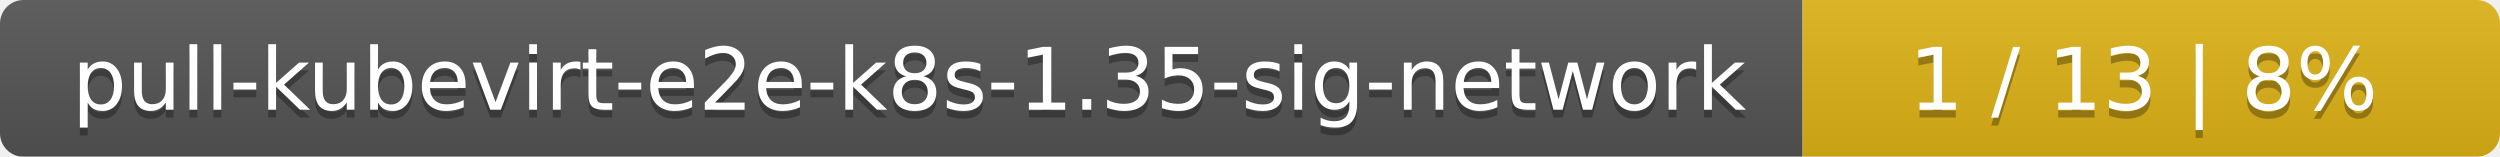
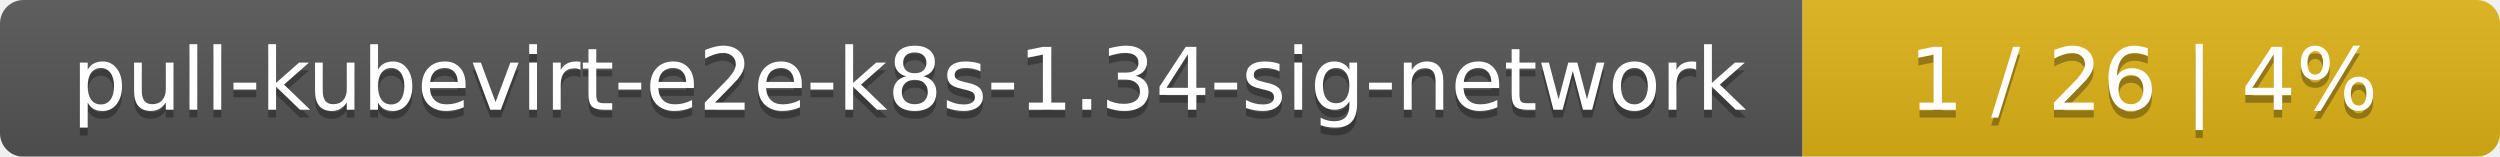
<svg xmlns="http://www.w3.org/2000/svg" width="319" height="20">
  <linearGradient id="smooth" x2="0" y2="100%">
    <stop offset="0" stop-color="#bbb" stop-opacity=".1" />
    <stop offset="1" stop-opacity=".1" />
  </linearGradient>
  <mask id="round">
    <rect width="319" height="20" rx="3" fill="#fff" />
  </mask>
  <g mask="url(#round)">
    <rect width="230" height="20" fill="#555" />
    <rect x="230" width="89" height="20" fill="#dfb317" />
    <rect width="319" height="20" fill="url(#smooth)" />
  </g>
  <g fill="#fff" text-anchor="middle" font-family="DejaVu Sans,Verdana,Geneva,sans-serif" font-size="11">
-     <text x="116" y="15" fill="#010101" fill-opacity=".3">pull-kubevirt-e2e-k8s-1.35-sig-network</text>
-     <text x="116" y="14">pull-kubevirt-e2e-k8s-1.35-sig-network</text>
-     <text x="273.5" y="15" fill="#010101" fill-opacity=".3">1 / 13    |    8%</text>
-     <text x="273.5" y="14">1 / 13    |    8%</text>
+     <text x="116" y="15" fill="#010101" fill-opacity=".3">pull-kubevirt-e2e-k8s-1.34-sig-network</text>
+     <text x="116" y="14">pull-kubevirt-e2e-k8s-1.34-sig-network</text>
+     <text x="273.5" y="15" fill="#010101" fill-opacity=".3">1 / 26    |    4%</text>
+     <text x="273.5" y="14">1 / 26    |    4%</text>
  </g>
</svg>
